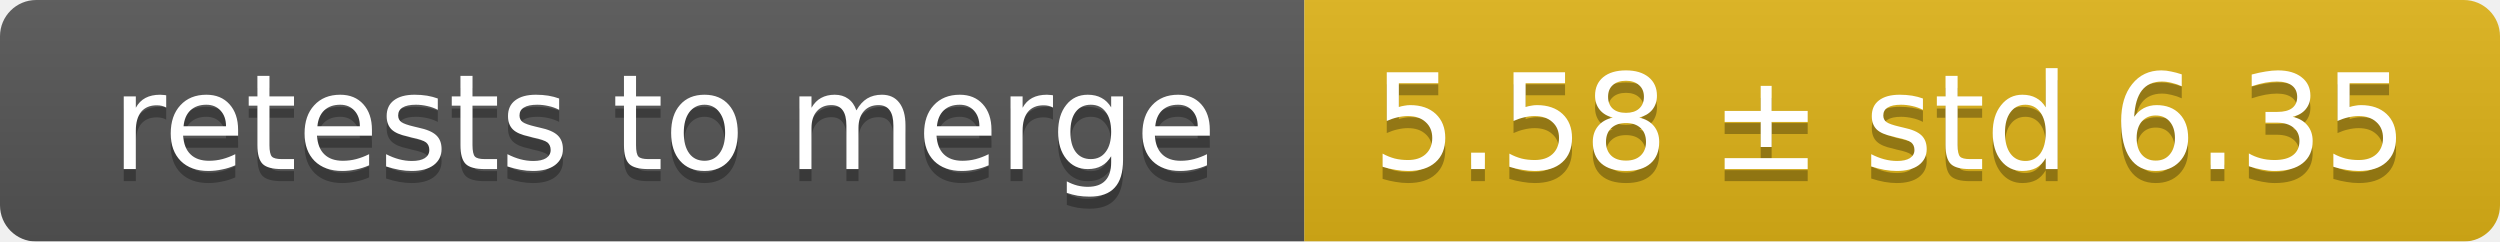
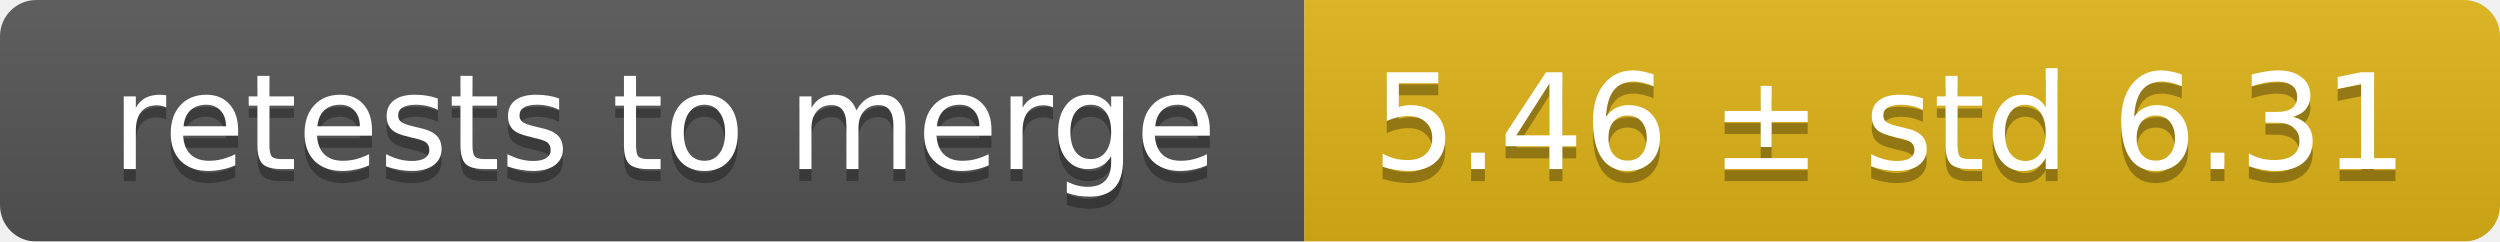
<svg xmlns="http://www.w3.org/2000/svg" width="207" height="20">
  <linearGradient id="smooth" x2="0" y2="100%">
    <stop offset="0" stop-color="#bbb" stop-opacity=".1" />
    <stop offset="1" stop-opacity=".1" />
  </linearGradient>
  <mask id="round">
    <rect width="207" height="20" rx="3" fill="#fff" />
  </mask>
  <g mask="url(#round)">
    <rect width="108" height="20" fill="#555" />
    <rect x="108" width="99" height="20" fill="#dfb317" />
    <rect width="207" height="20" fill="url(#smooth)" />
  </g>
  <g fill="#fff" text-anchor="middle" font-family="DejaVu Sans,Verdana,Geneva,sans-serif" font-size="11">
    <text x="55" y="15" fill="#010101" fill-opacity=".3">retests to merge</text>
    <text x="55" y="14">retests to merge</text>
-     <text x="156.5" y="15" fill="#010101" fill-opacity=".3">5.58 ± std 6.35</text>
-     <text x="156.5" y="14">5.58 ± std 6.35</text>
+     <text x="156.5" y="15" fill="#010101" fill-opacity=".3">5.46 ± std 6.31</text>
+     <text x="156.5" y="14">5.46 ± std 6.31</text>
  </g>
</svg>
